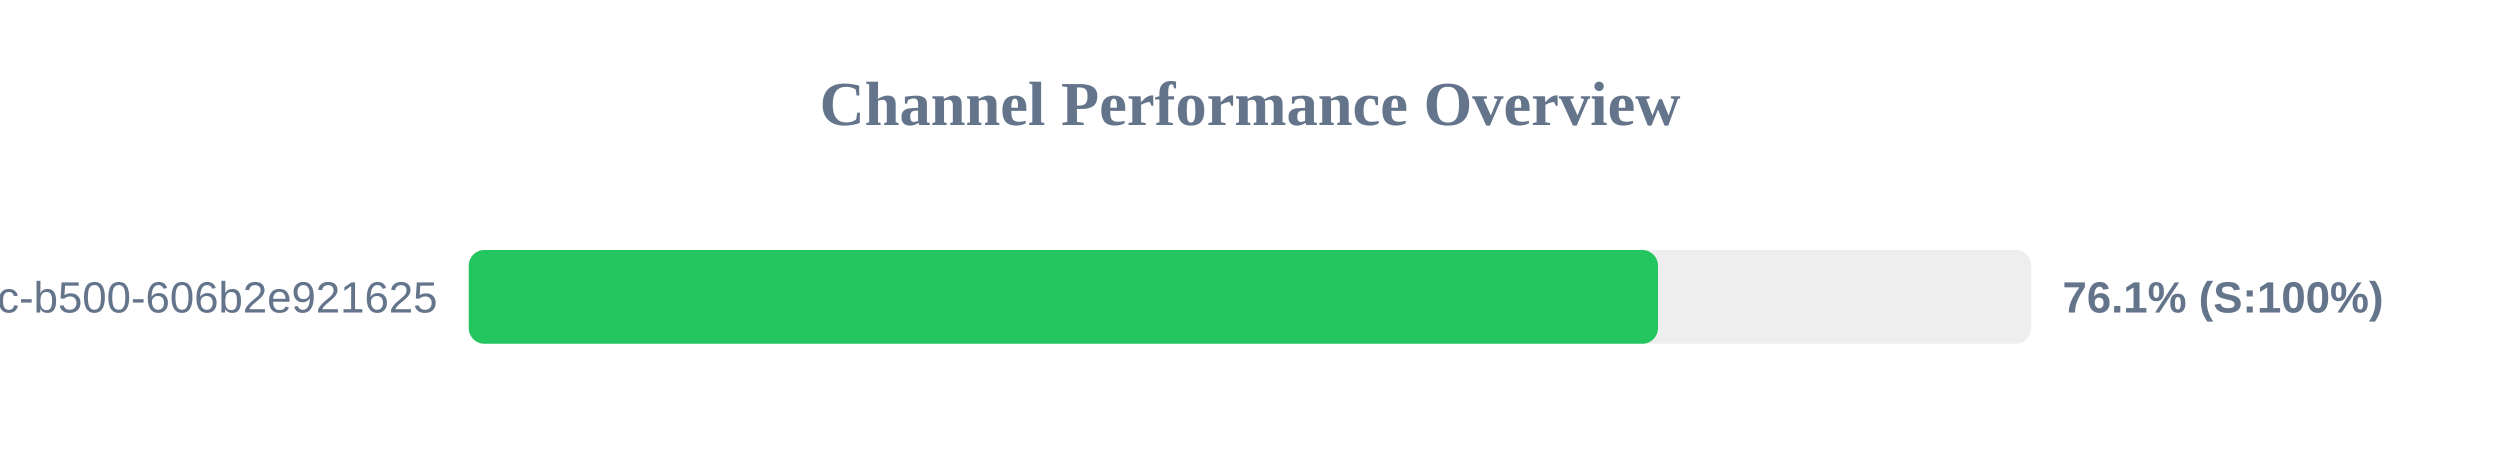
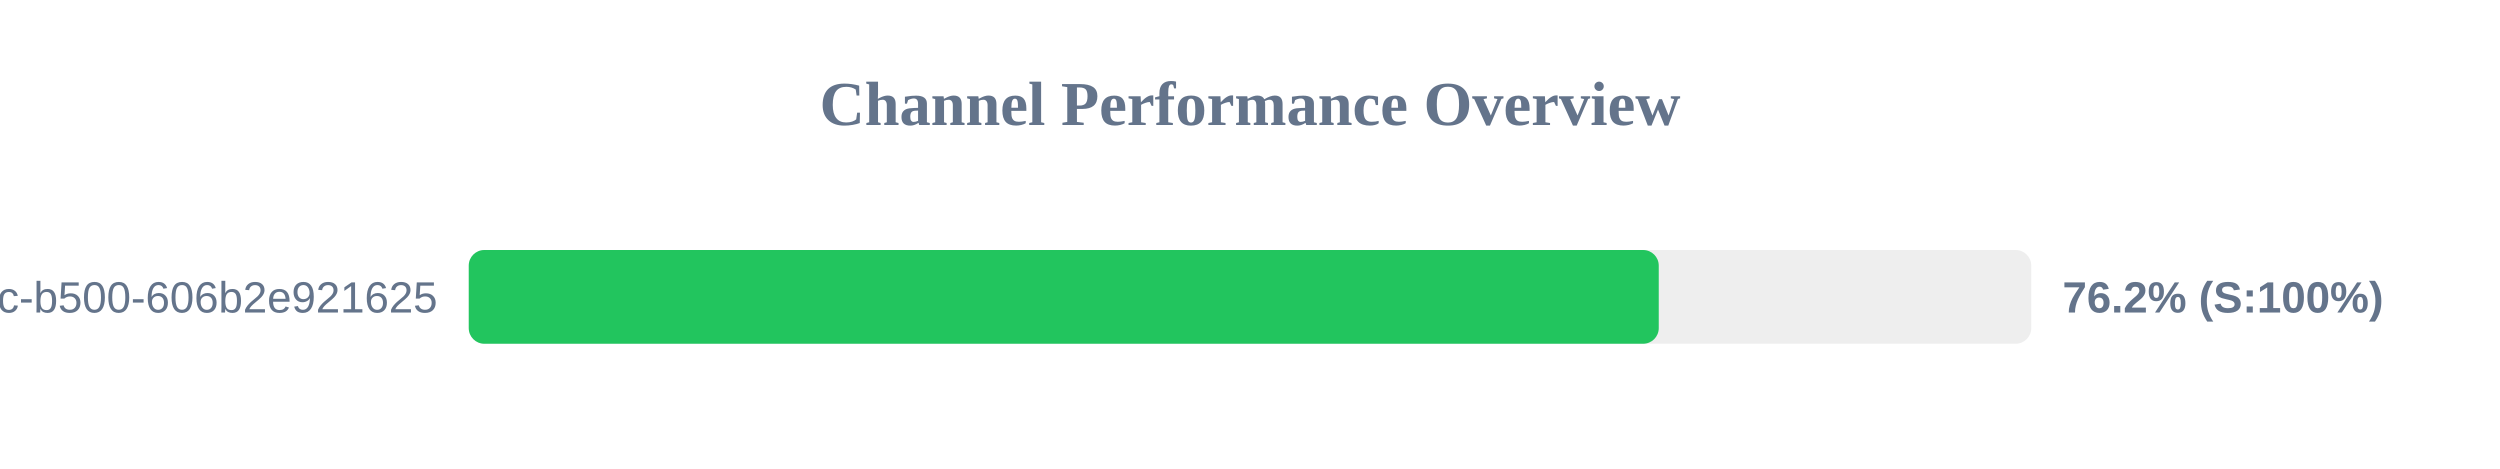
<svg xmlns="http://www.w3.org/2000/svg" width="800" height="150" version="1.1">
  <style>
        .row { font: 14px Arial; fill: #64748b; }
        .score { font: bold 14px Arial; fill: #64748b; }
    </style>
  <text x="400" y="40" text-anchor="middle" font-size="20px" font-weight="bold" fill="#64748b">Channel Performance Overview</text>
  <rect x="150" y="80" width="500" height="30" fill="#eee" rx="5" />
-   <rect x="150" y="80" width="380.55" height="30" fill="#22c55e" rx="5" />
+   <rect x="150" y="80" width="380.8" height="30" fill="#22c55e" rx="5" />
  <text x="140" y="100" text-anchor="end" class="row">?uuid=f901861b-6491-450c-b500-606b2e921625</text>
-   <text x="660" y="100" text-anchor="start" class="score">76.1% (S:100%)</text>
+   <text x="660" y="100" text-anchor="start" class="score">76.2% (S:100%)</text>
</svg>
